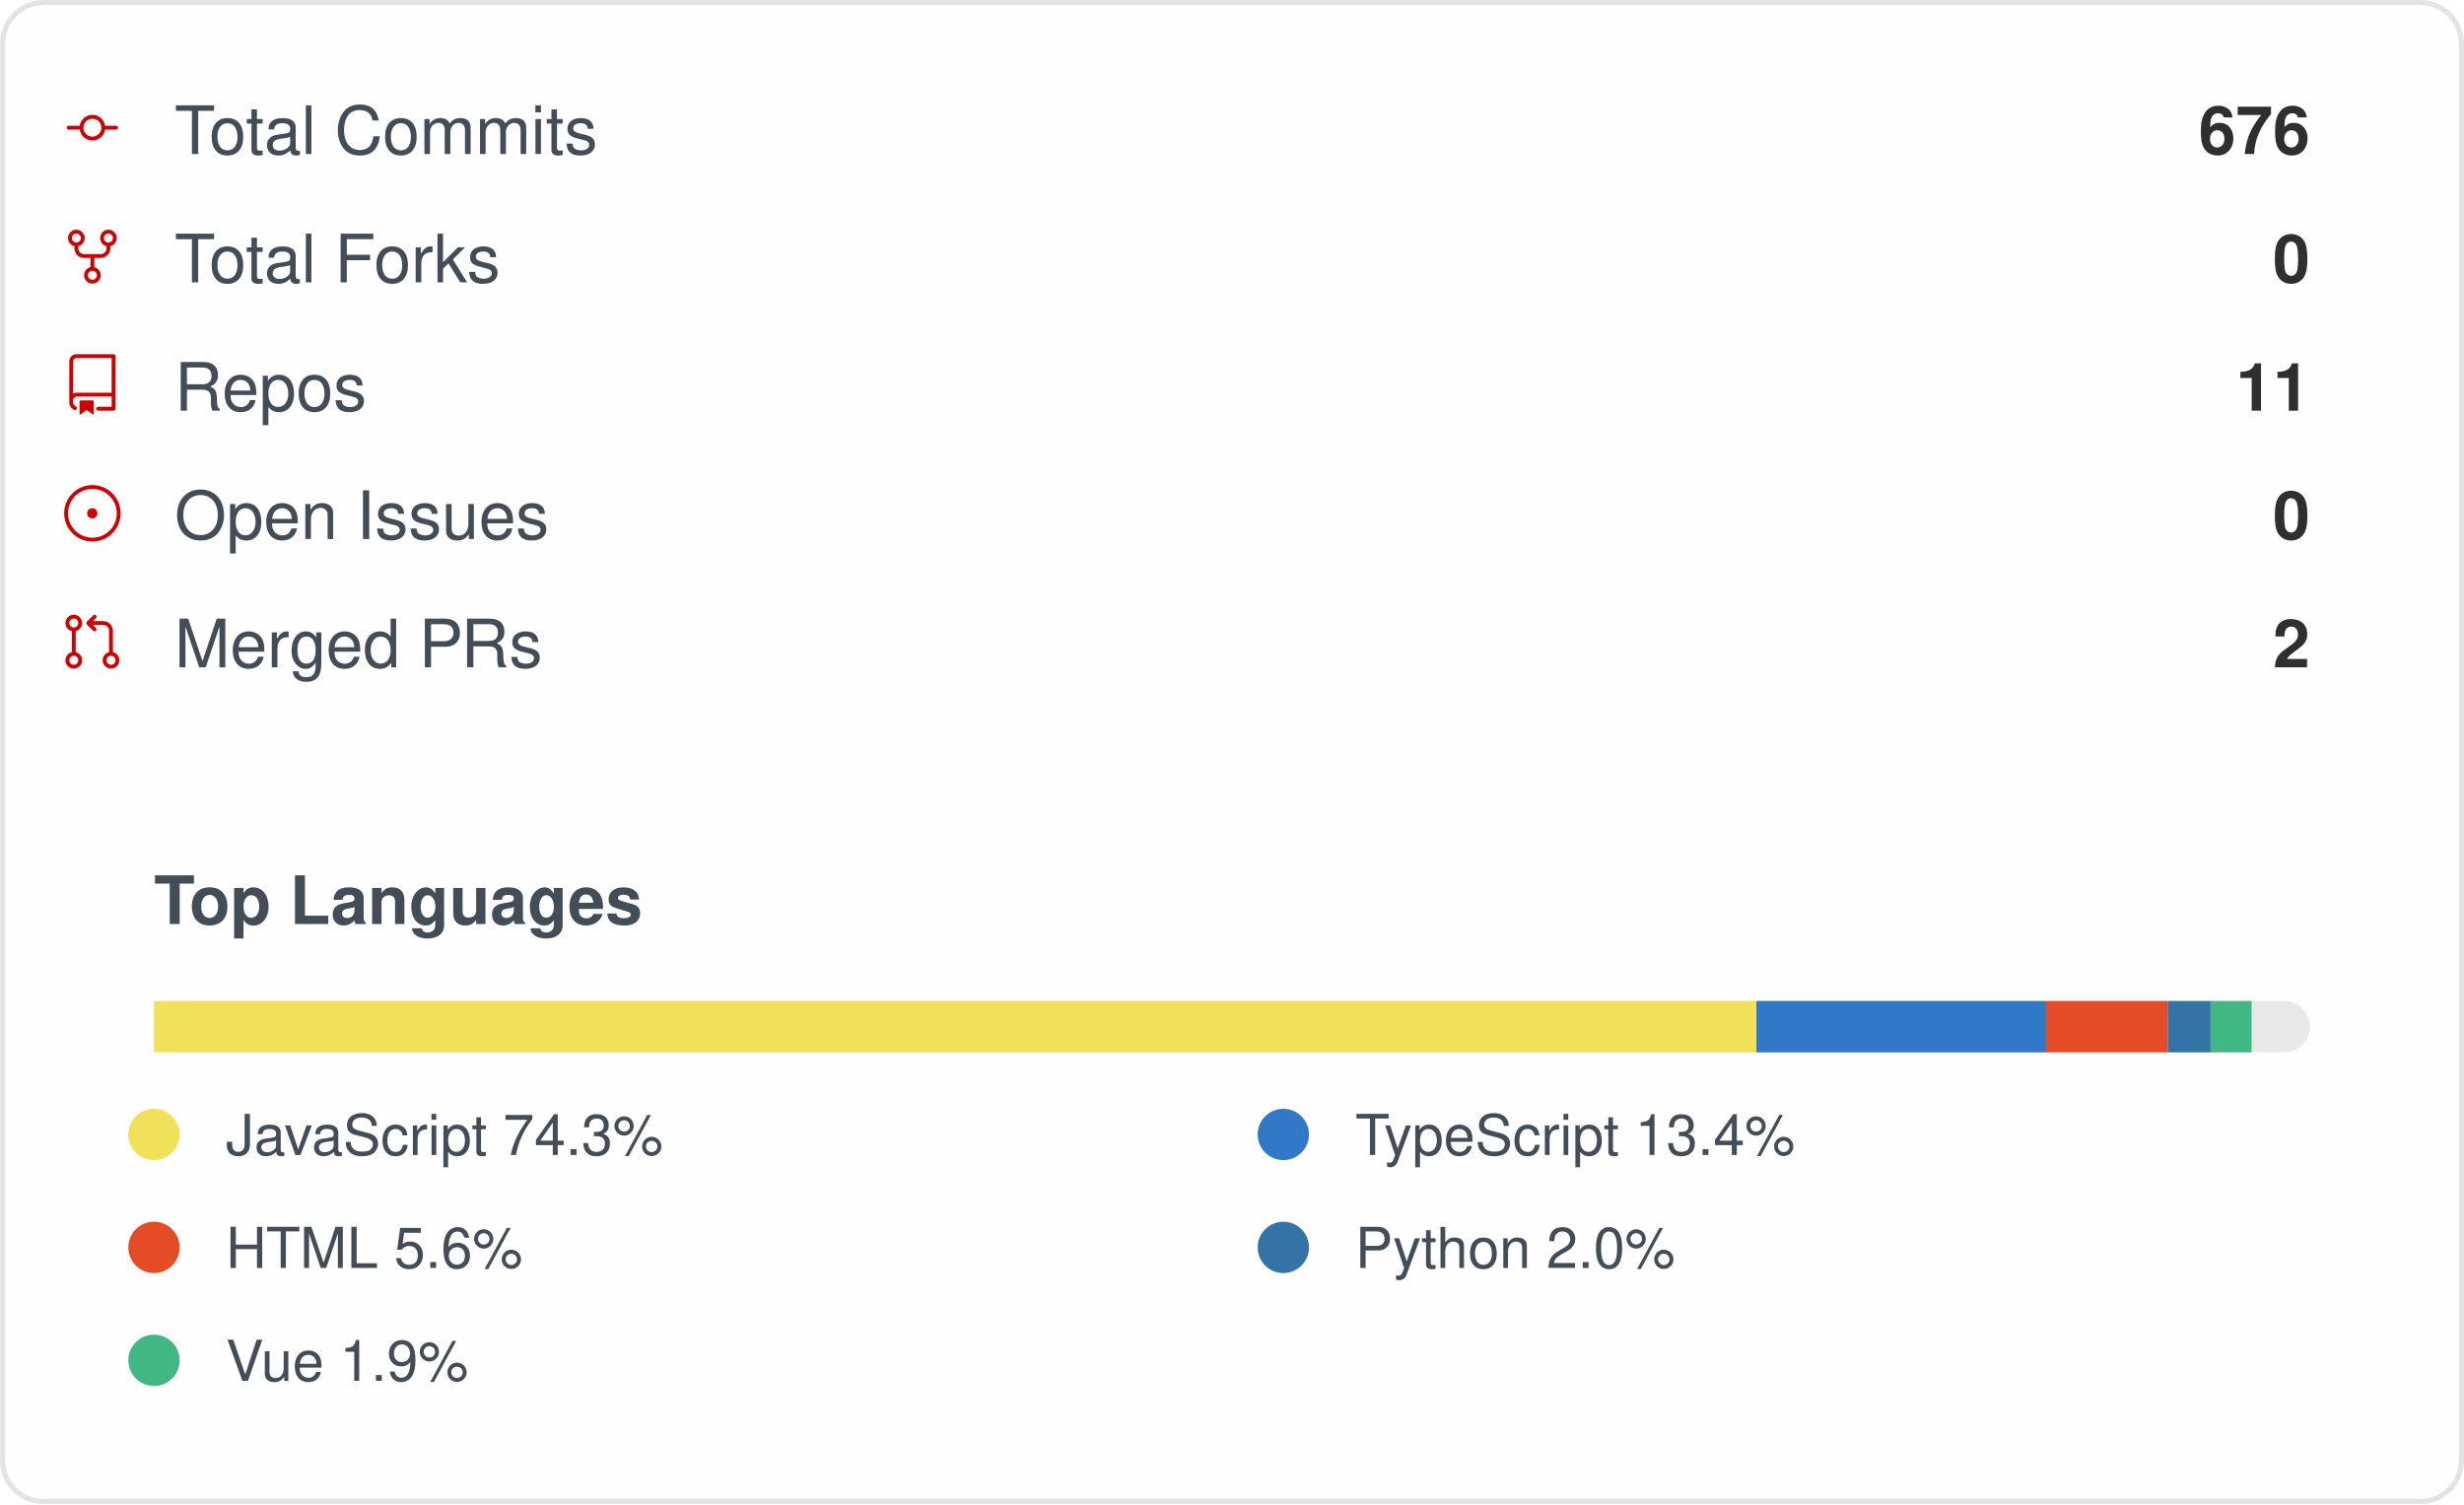
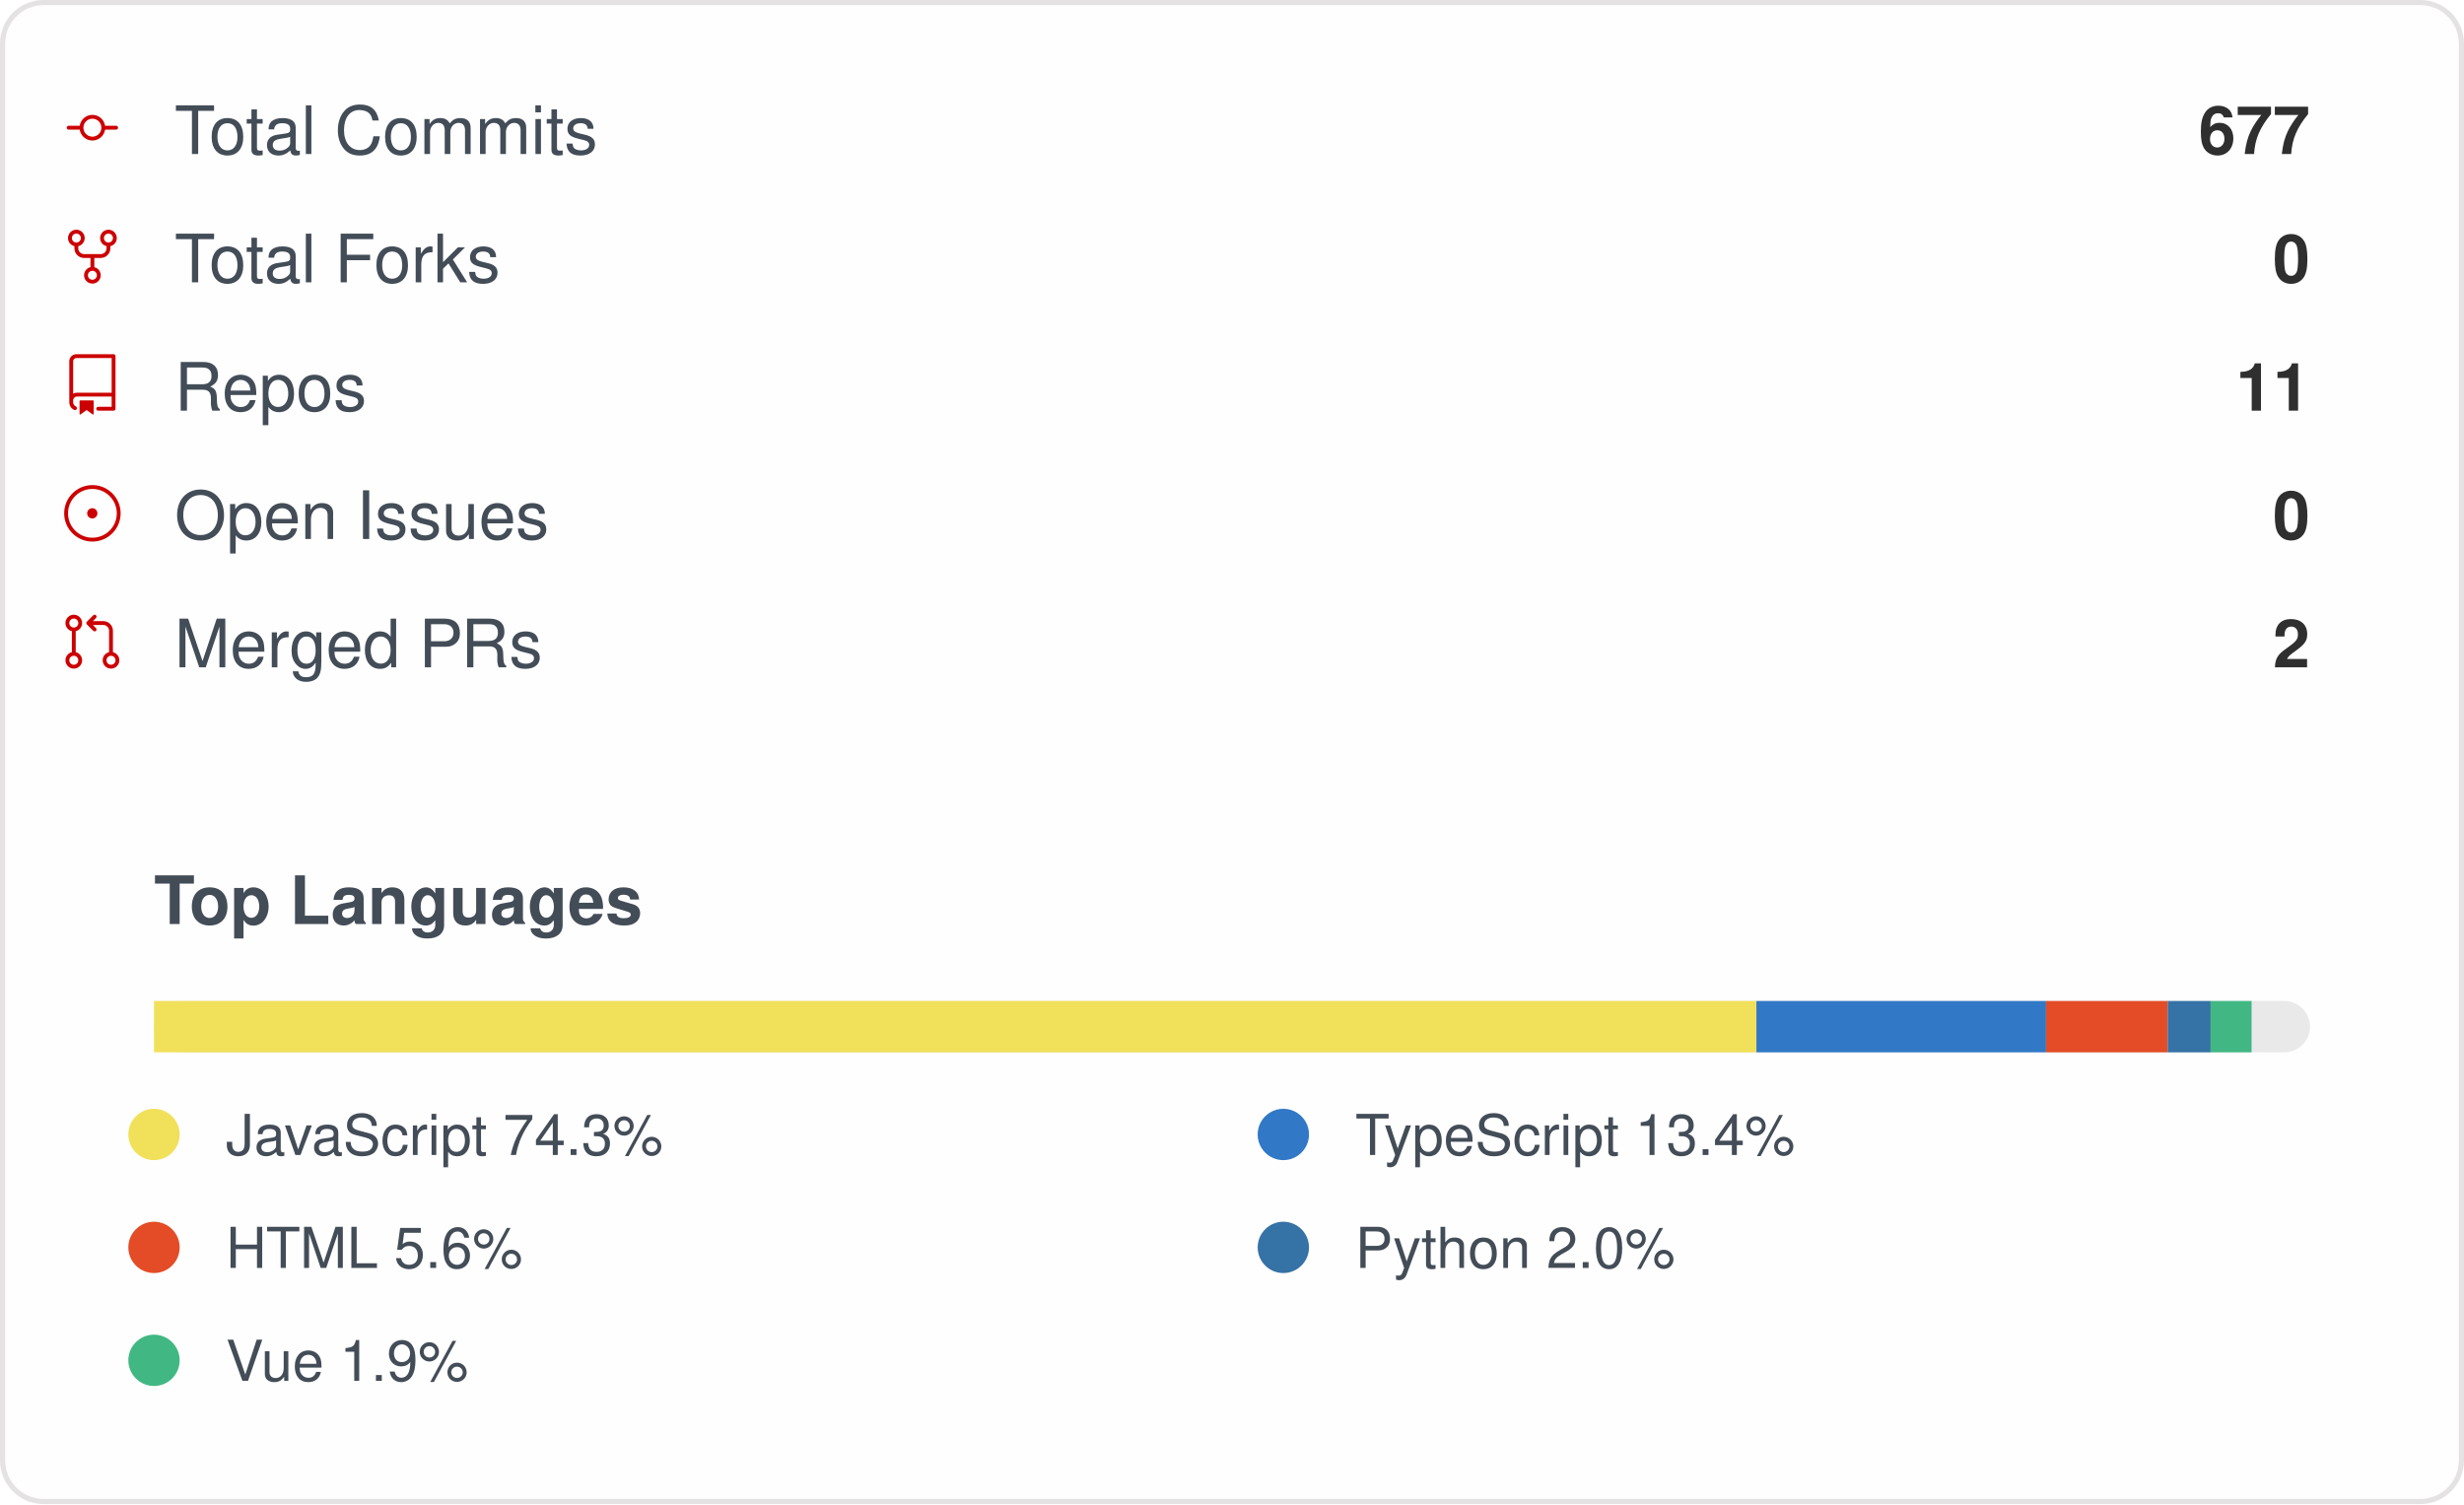
<svg xmlns="http://www.w3.org/2000/svg" width="480" height="293" viewBox="0 0 480 293" role="img" aria-label="IMMC-dev organization GitHub stats">
  <style>
    .card { font-family: -apple-system, Segoe UI, Helvetica, Arial, sans-serif; }
    .stat-label { font-size: 13px; fill: #434d58; }
    .stat-value { font-size: 13px; font-weight: 600; fill: #2f2f2f; }
    .lang-label { font-size: 11px; fill: #434d58; }
  </style>
  <rect x="0.5" y="0.5" rx="8" width="479" height="292" fill="#fffefe" stroke="#e4e2e2" />
  <g class="card">
    <g>
      <g transform="translate(12, 19)">
        <g transform="scale(0.5)">
          <path fill="#cc0000" d="M16.944 11h4.306a.75.75 0 0 1 0 1.5h-4.306a5.001 5.001 0 0 1-9.888 0H2.75a.75.75 0 0 1 0-1.5h4.306a5.001 5.001 0 0 1 9.888 0Zm-1.444.75a3.5 3.5 0 1 0-7 0 3.5 3.5 0 0 0 7 0Z" />
        </g>
      </g>
      <text x="34" y="30" class="stat-label">Total Commits</text>
-       <text x="450" y="30" text-anchor="end" class="stat-value">676</text>
+       <text x="450" y="30" text-anchor="end" class="stat-value">677</text>
    </g>
    <g>
      <g transform="translate(12, 44)">
        <g transform="scale(0.5)">
          <path fill="#cc0000" d="M8.75 19.25a3.25 3.25 0 1 1 6.5 0 3.25 3.25 0 0 1-6.5 0ZM15 4.75a3.25 3.25 0 1 1 6.5 0 3.25 3.25 0 0 1-6.5 0Zm-12.5 0a3.25 3.25 0 1 1 6.5 0 3.25 3.25 0 0 1-6.5 0ZM5.75 6.5a1.75 1.75 0 1 0-.001-3.501A1.75 1.75 0 0 0 5.75 6.5ZM12 21a1.75 1.75 0 1 0-.001-3.501A1.75 1.75 0 0 0 12 21Zm6.25-14.5a1.75 1.75 0 1 0-.001-3.501A1.75 1.75 0 0 0 18.25 6.5Z" />
          <path fill="#cc0000" d="M6.5 7.75v1A2.25 2.25 0 0 0 8.75 11h6.5a2.25 2.25 0 0 0 2.25-2.25v-1H19v1a3.75 3.75 0 0 1-3.75 3.75h-6.5A3.75 3.75 0 0 1 5 8.75v-1Z" />
          <path fill="#cc0000" d="M11.25 16.25v-5h1.5v5h-1.5Z" />
        </g>
      </g>
      <text x="34" y="55" class="stat-label">Total Forks</text>
      <text x="450" y="55" text-anchor="end" class="stat-value">0</text>
    </g>
    <g>
      <g transform="translate(12, 69)">
        <g transform="scale(0.5)">
          <path fill="#cc0000" d="M3 2.75A2.75 2.75 0 0 1 5.75 0h14.5a.75.75 0 0 1 .75.75v20.5a.75.75 0 0 1-.75.75h-6a.75.75 0 0 1 0-1.5h5.25v-4H6A1.5 1.5 0 0 0 4.5 18v.75c0 .716.43 1.334 1.05 1.605a.75.75 0 0 1-.6 1.374A3.251 3.251 0 0 1 3 18.75ZM19.5 1.5H5.75c-.69 0-1.25.56-1.25 1.25v12.651A2.989 2.989 0 0 1 6 15h13.5Z" />
          <path fill="#cc0000" d="M7 18.25a.25.25 0 0 1 .25-.25h5a.25.25 0 0 1 .25.25v5.01a.25.25 0 0 1-.397.201l-2.206-1.604a.25.25 0 0 0-.294 0L7.397 23.46a.25.25 0 0 1-.397-.2v-5.01Z" />
        </g>
      </g>
      <text x="34" y="80" class="stat-label">Repos</text>
      <text x="450" y="80" text-anchor="end" class="stat-value">11</text>
    </g>
    <g>
      <g transform="translate(12, 94)">
        <g transform="scale(0.5)">
          <path fill="#cc0000" d="M12 1c6.075 0 11 4.925 11 11s-4.925 11-11 11S1 18.075 1 12 5.925 1 12 1ZM2.5 12a9.5 9.5 0 0 0 9.5 9.5 9.5 9.5 0 0 0 9.5-9.5A9.5 9.5 0 0 0 12 2.5 9.5 9.5 0 0 0 2.5 12Zm9.5 2a2 2 0 1 1-.001-3.999A2 2 0 0 1 12 14Z" />
        </g>
      </g>
      <text x="34" y="105" class="stat-label">Open Issues</text>
      <text x="450" y="105" text-anchor="end" class="stat-value">0</text>
    </g>
    <g>
      <g transform="translate(12, 119)">
        <g transform="scale(0.5)">
          <path fill="#cc0000" d="M16 19.25a3.25 3.25 0 1 1 6.5 0 3.25 3.25 0 0 1-6.5 0Zm-14.5 0a3.25 3.25 0 1 1 6.5 0 3.25 3.25 0 0 1-6.5 0Zm0-14.5a3.25 3.25 0 1 1 6.5 0 3.25 3.25 0 0 1-6.5 0ZM4.75 3a1.75 1.75 0 1 0 .001 3.501A1.75 1.75 0 0 0 4.75 3Zm0 14.5a1.75 1.75 0 1 0 .001 3.501A1.75 1.75 0 0 0 4.75 17.5Zm14.5 0a1.75 1.75 0 1 0 .001 3.501 1.75 1.75 0 0 0-.001-3.501Z" />
          <path fill="#cc0000" d="M13.405 1.72a.75.75 0 0 1 0 1.06L12.185 4h4.065A3.75 3.75 0 0 1 20 7.75v8.75a.75.75 0 0 1-1.5 0V7.75a2.25 2.25 0 0 0-2.25-2.25h-4.064l1.22 1.22a.75.75 0 0 1-1.061 1.06l-2.5-2.5a.75.75 0 0 1 0-1.06l2.5-2.5a.75.75 0 0 1 1.06 0ZM4.75 7.25A.75.75 0 0 1 5.5 8v8A.75.75 0 0 1 4 16V8a.75.75 0 0 1 .75-.75Z" />
        </g>
      </g>
      <text x="34" y="130" class="stat-label">Merged PRs</text>
      <text x="450" y="130" text-anchor="end" class="stat-value">2</text>
    </g>
    <text x="30" y="180" class="stat-label" style="font-weight:600">Top Languages</text>
    <rect x="30" y="195" width="420" height="10" rx="5" fill="#e9e9e9" />
    <rect x="30" y="195" width="312.16" height="10" fill="#f1e05a" />
    <rect x="342.158" y="195" width="56.42" height="10" fill="#3178c6" />
    <rect x="398.58" y="195" width="23.71" height="10" fill="#e34c26" />
    <rect x="422.29" y="195" width="8.35" height="10" fill="#3572A5" />
    <rect x="430.637" y="195" width="7.98" height="10" fill="#41b883" />
    <g>
      <circle cx="30" cy="221" r="5" fill="#f1e05a" />
      <text x="44" y="225" class="lang-label">JavaScript 74.3%</text>
    </g>
    <g>
      <circle cx="250" cy="221" r="5" fill="#3178c6" />
      <text x="264" y="225" class="lang-label">TypeScript 13.4%</text>
    </g>
    <g>
      <circle cx="30" cy="243" r="5" fill="#e34c26" />
      <text x="44" y="247" class="lang-label">HTML 5.6%</text>
    </g>
    <g>
      <circle cx="250" cy="243" r="5" fill="#3572A5" />
      <text x="264" y="247" class="lang-label">Python 2.0%</text>
    </g>
    <g>
      <circle cx="30" cy="265" r="5" fill="#41b883" />
      <text x="44" y="269" class="lang-label">Vue 1.9%</text>
    </g>
  </g>
</svg>
